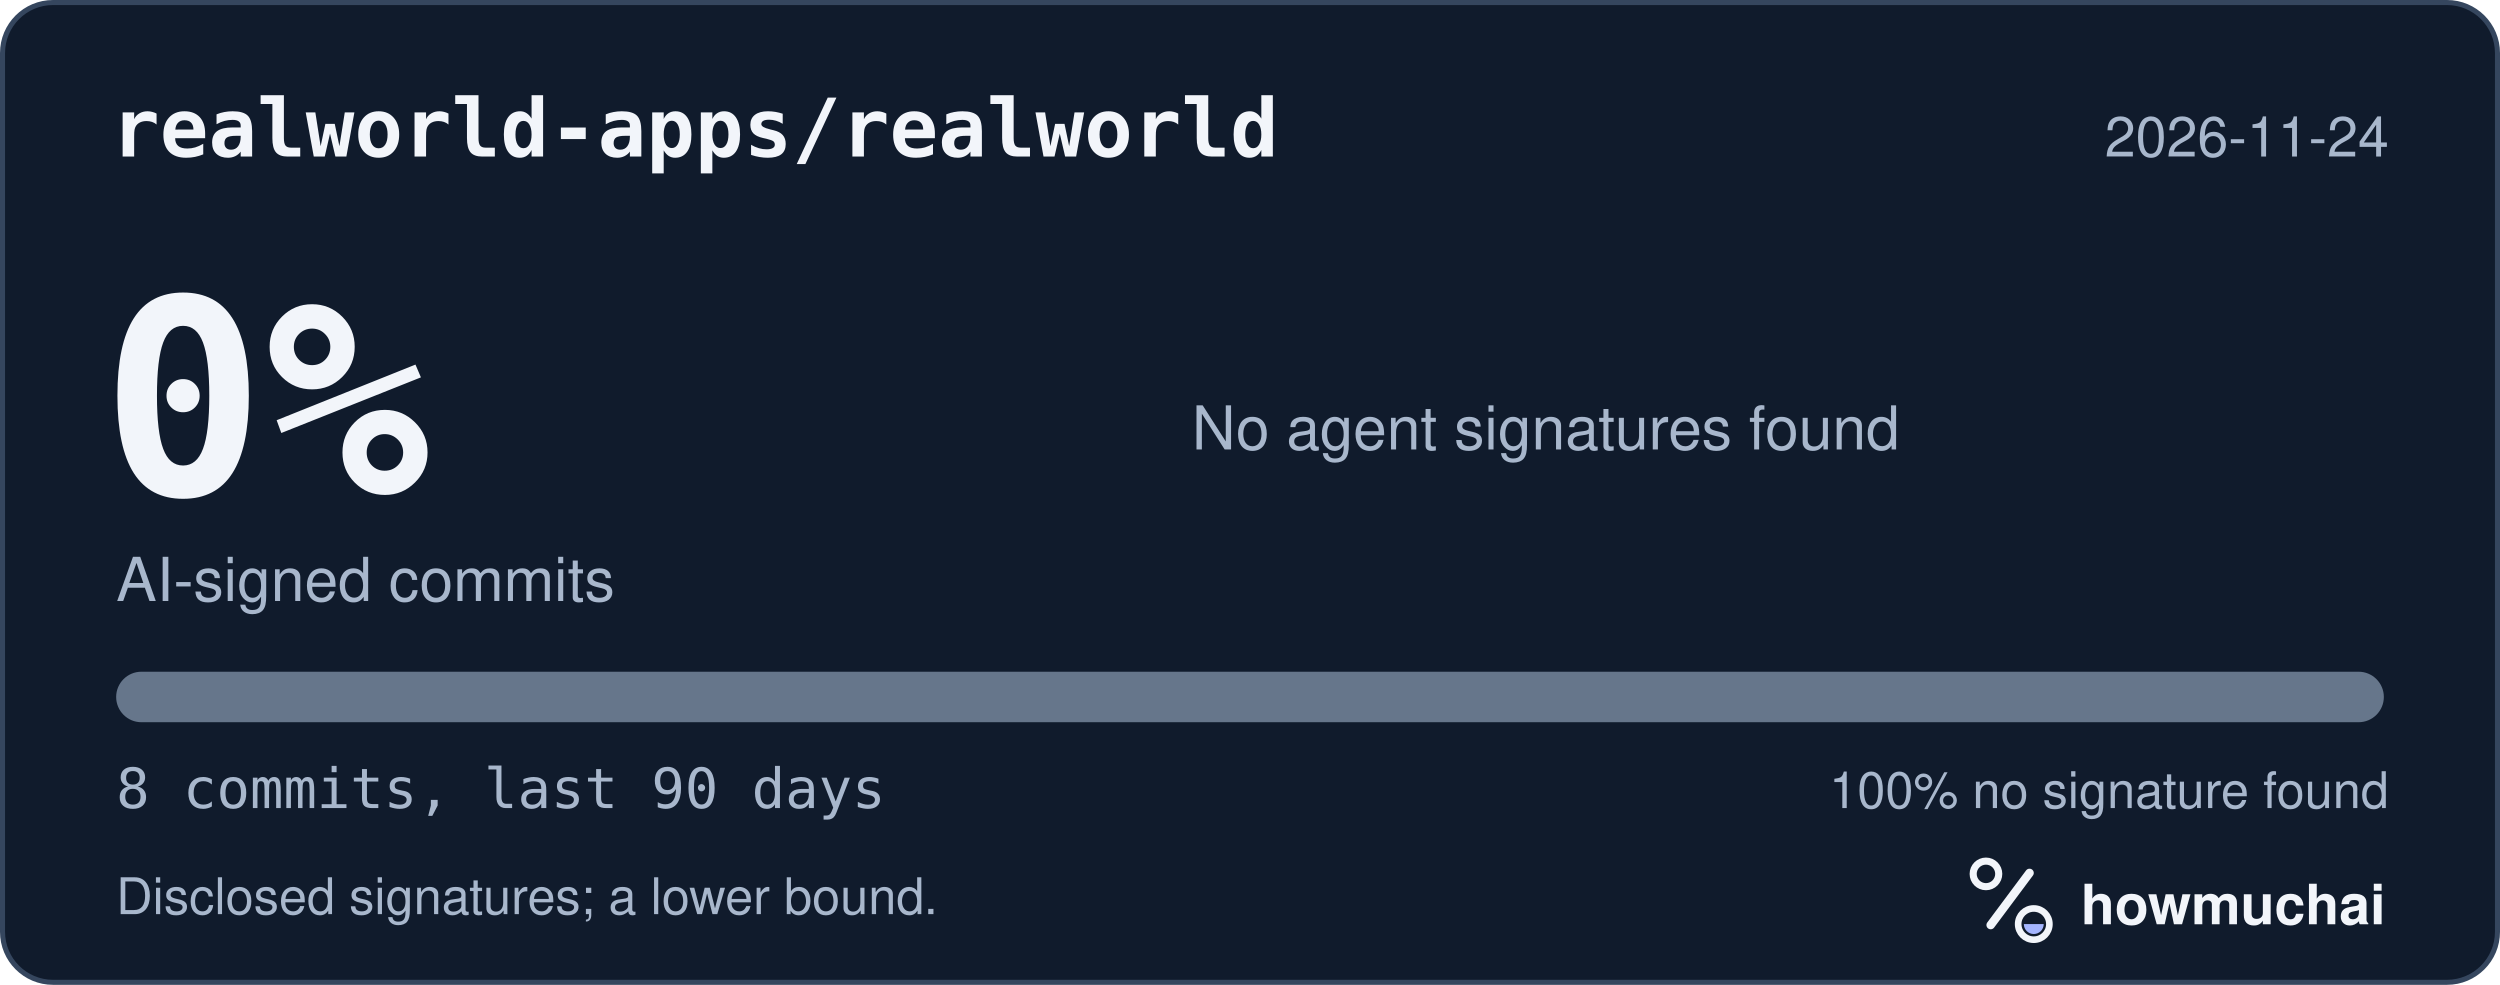
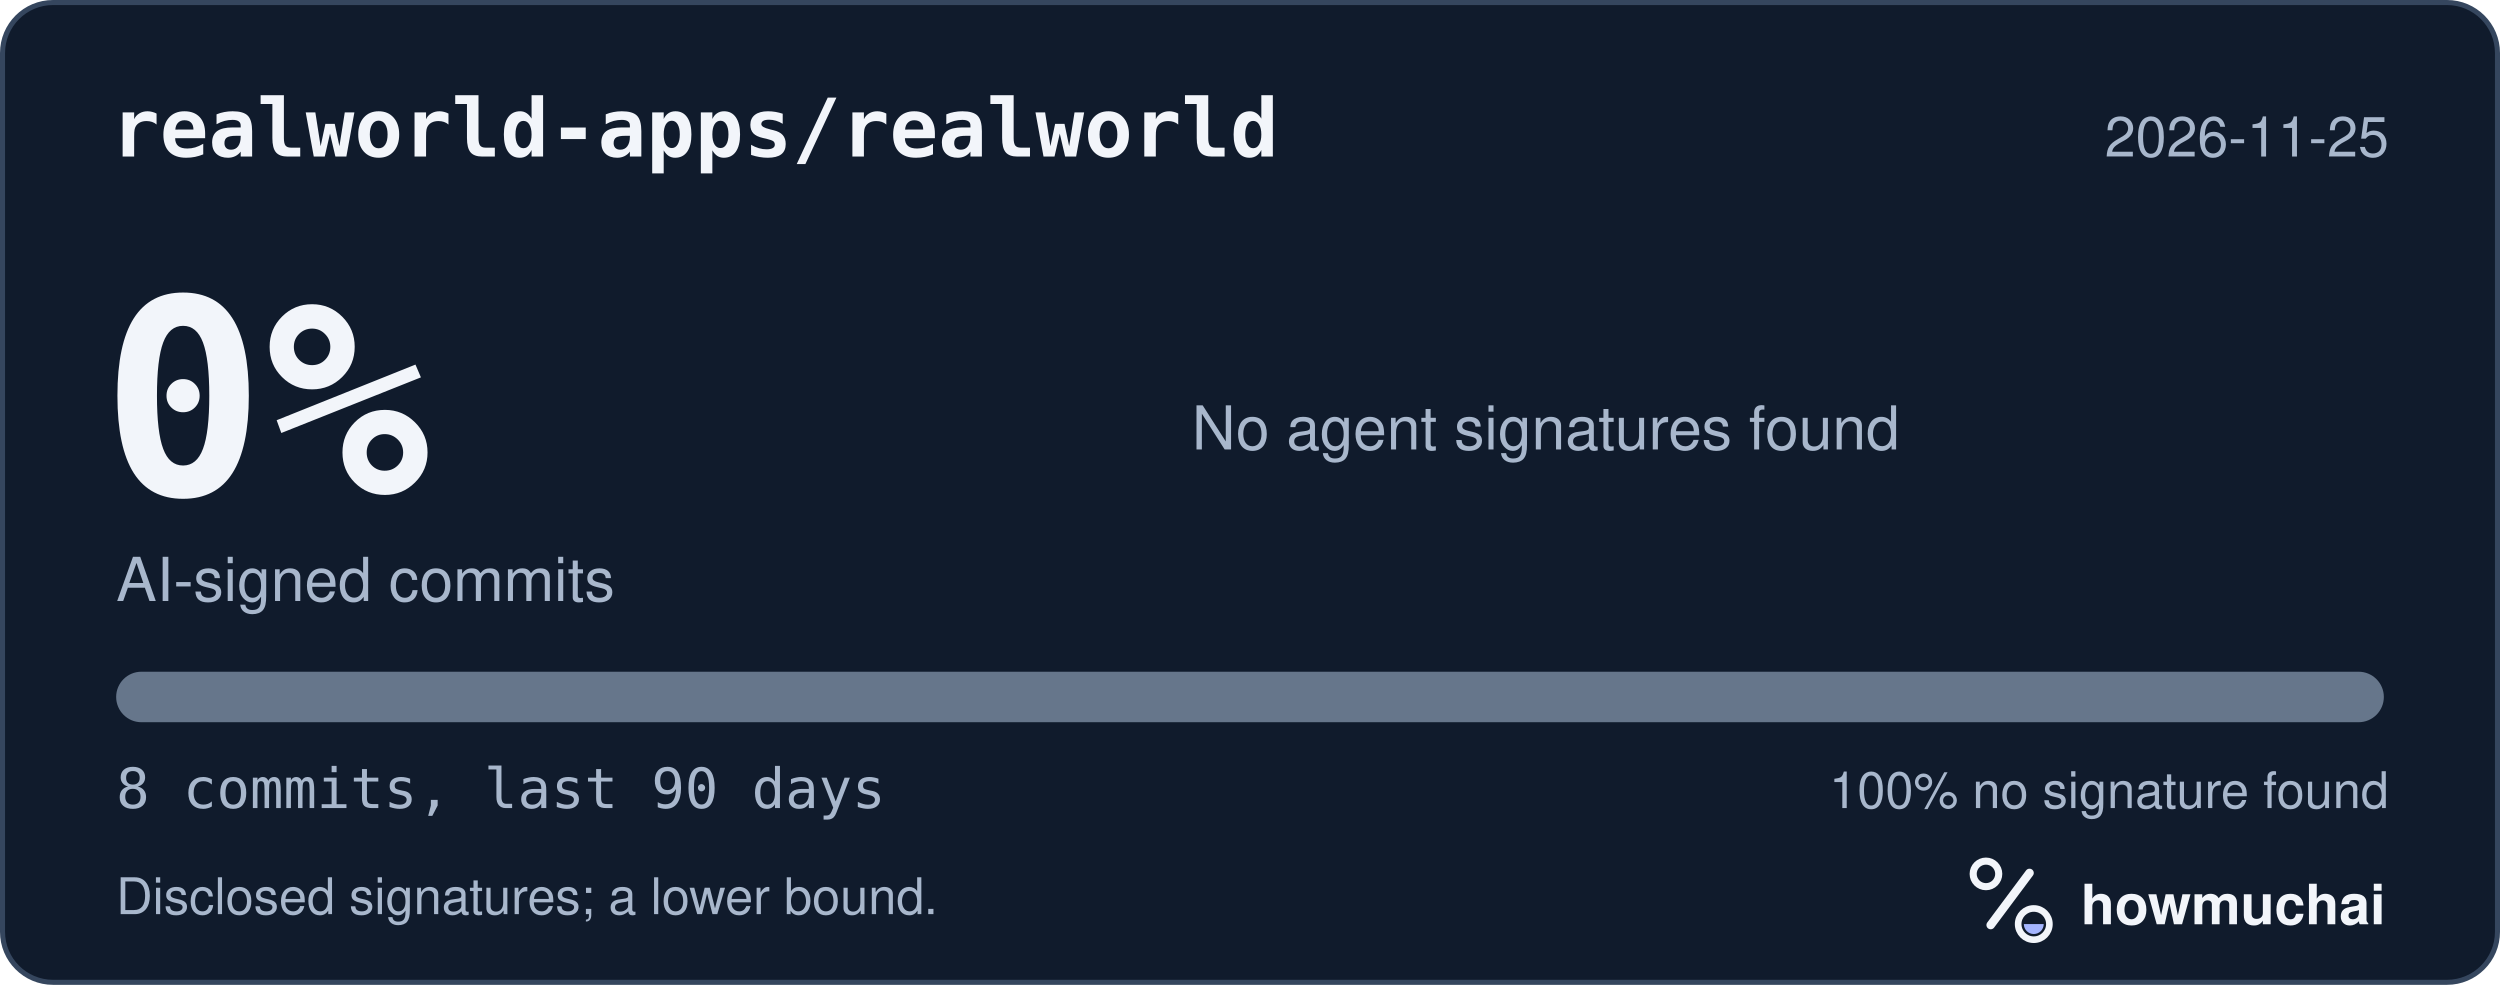
<svg xmlns="http://www.w3.org/2000/svg" width="495" height="195" viewBox="0 0 495 195" role="img" aria-labelledby="hm-t hm-d">
  <rect x="0.5" y="0.5" width="494" height="194" rx="10" fill="#101B2C" stroke="#35465E" />
  <text x="22" y="31" fill="#F2F5FA" font-family="ui-monospace, SF Mono, Menlo, Consolas, IBM Plex Mono, monospace" font-size="16" font-weight="600">realworld-apps/realworld</text>
-   <text x="473" y="31" fill="#A8B7CC" font-family="-apple-system, BlinkMacSystemFont, Segoe UI, Helvetica, Arial, Fira Sans, sans-serif" font-size="11" text-anchor="end">2026-11-24</text>
+   <text x="473" y="31" fill="#A8B7CC" font-family="-apple-system, BlinkMacSystemFont, Segoe UI, Helvetica, Arial, Fira Sans, sans-serif" font-size="11" text-anchor="end">2026-11-25</text>
  <text x="20" y="98" fill="#F2F5FA" font-family="ui-monospace, SF Mono, Menlo, Consolas, IBM Plex Mono, monospace" font-size="54" font-weight="700">0%</text>
  <text x="23" y="119" fill="#A8B7CC" font-family="-apple-system, BlinkMacSystemFont, Segoe UI, Helvetica, Arial, Fira Sans, sans-serif" font-size="12">AI-signed commits</text>
  <text x="236" y="89" fill="#A8B7CC" font-family="-apple-system, BlinkMacSystemFont, Segoe UI, Helvetica, Arial, Fira Sans, sans-serif" font-size="12">No agent signatures found</text>
  <defs>
    <clipPath id="hm-bar">
      <rect x="23" y="133" width="449" height="10" rx="5" />
    </clipPath>
  </defs>
  <rect x="23" y="133" width="449" height="10" rx="5" fill="#66768B" />
  <g clip-path="url(#hm-bar)" />
  <text x="23" y="160" fill="#A8B7CC" font-family="ui-monospace, SF Mono, Menlo, Consolas, IBM Plex Mono, monospace" font-size="11">8 commits, last 90 days</text>
  <text x="473" y="160" fill="#A8B7CC" font-family="-apple-system, BlinkMacSystemFont, Segoe UI, Helvetica, Arial, Fira Sans, sans-serif" font-size="10" text-anchor="end">100% no signature found</text>
  <text x="23" y="181" fill="#A8B7CC" font-family="-apple-system, BlinkMacSystemFont, Segoe UI, Helvetica, Arial, Fira Sans, sans-serif" font-size="10">Disclosed signatures; a lower bound.</text>
  <g transform="translate(386 166) scale(0.046875)">
    <circle cx="154" cy="150" r="54" fill="none" stroke="#F2F5FA" stroke-width="30" />
    <path d="M174 366 338 146" fill="none" stroke="#F2F5FA" stroke-width="36" stroke-linecap="round" />
    <circle cx="356" cy="362" r="66" fill="none" stroke="#F2F5FA" stroke-width="28" />
    <path d="M314 362a42 42 0 0 0 84 0Z" fill="#A4B5FF" />
  </g>
  <text x="412" y="183" fill="#F2F5FA" font-family="-apple-system, BlinkMacSystemFont, Segoe UI, Helvetica, Arial, Fira Sans, sans-serif" font-size="11" font-weight="650">howmuchai</text>
</svg>
